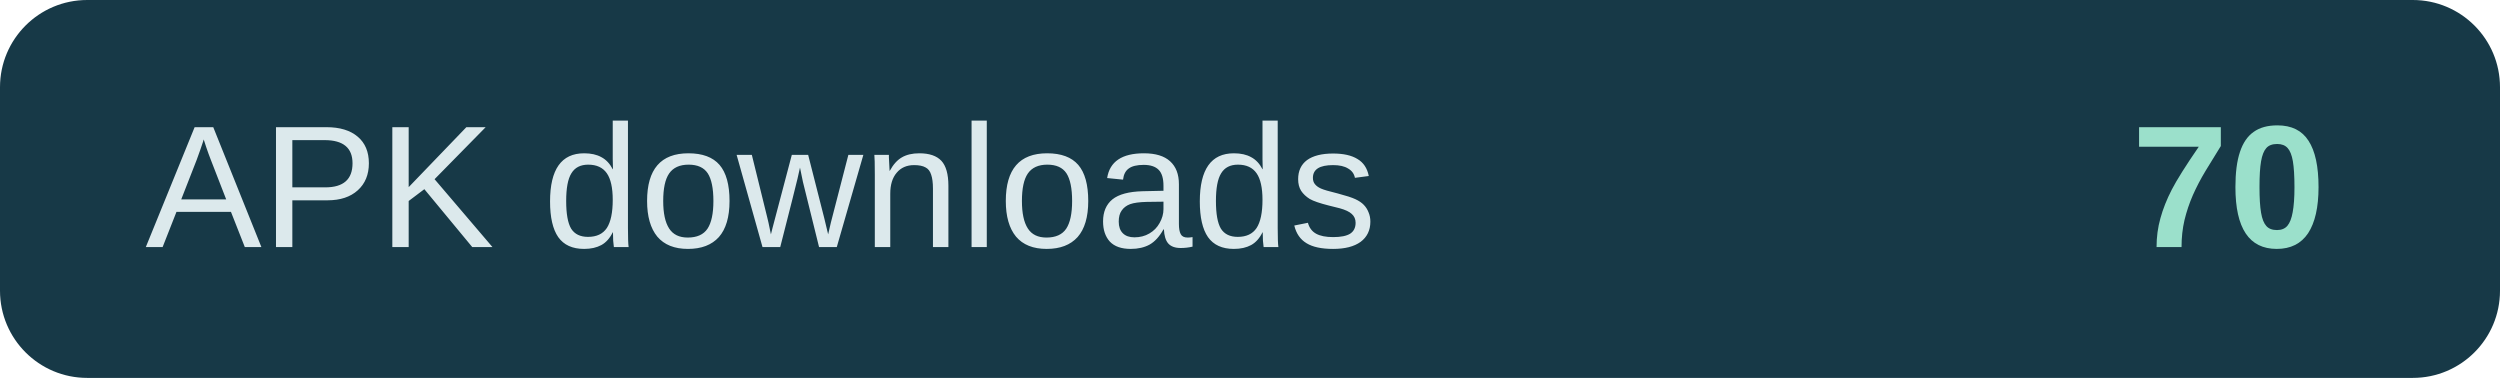
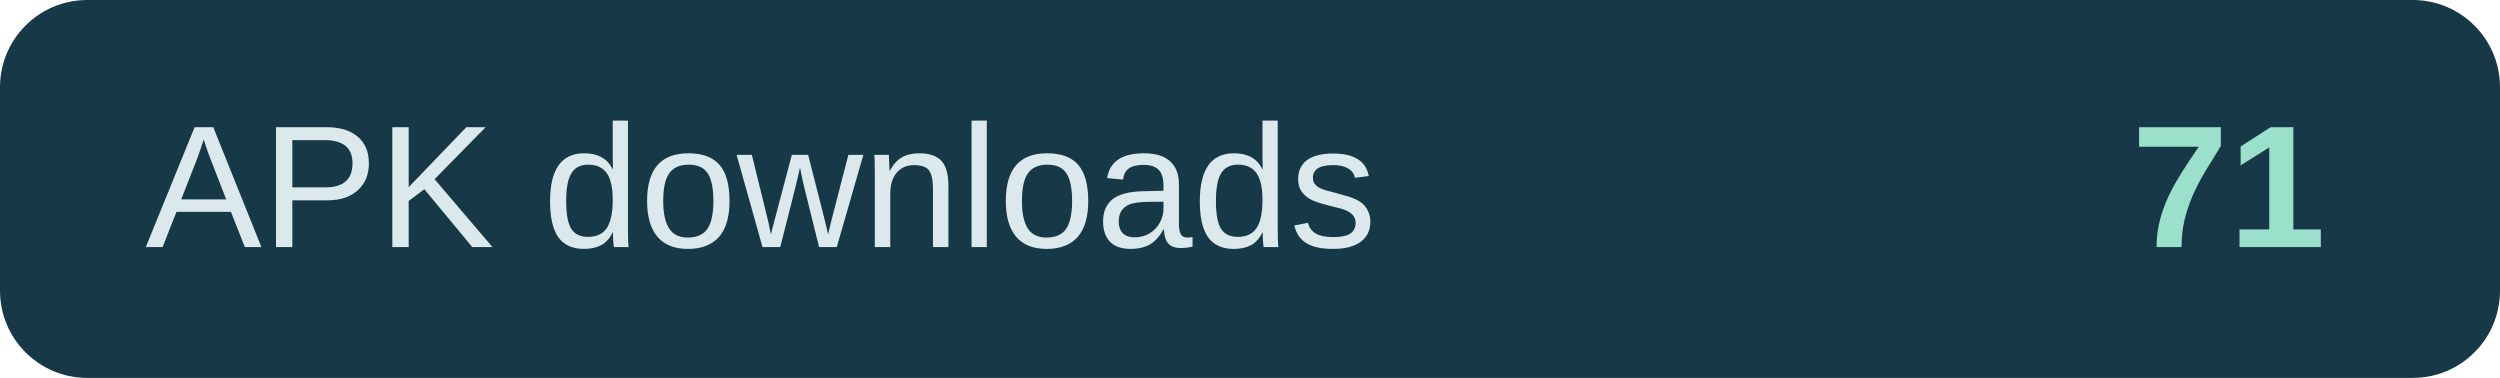
- <svg xmlns="http://www.w3.org/2000/svg" width="172" height="26" role="img" aria-label="APK downloads: 70">
+ <svg xmlns="http://www.w3.org/2000/svg" width="172" height="26" role="img" aria-label="APK downloads: 71">
  <rect width="172" height="26" rx="6" fill="#173947" />
  <text x="10" y="17" fill="#dce9ec" font-family="Arial,sans-serif" font-size="12">APK downloads</text>
-   <text x="160" y="17" text-anchor="end" fill="#9be0cb" font-family="Arial,sans-serif" font-size="12" font-weight="700">70</text>
+   <text x="160" y="17" text-anchor="end" fill="#9be0cb" font-family="Arial,sans-serif" font-size="12" font-weight="700">71</text>
</svg>
